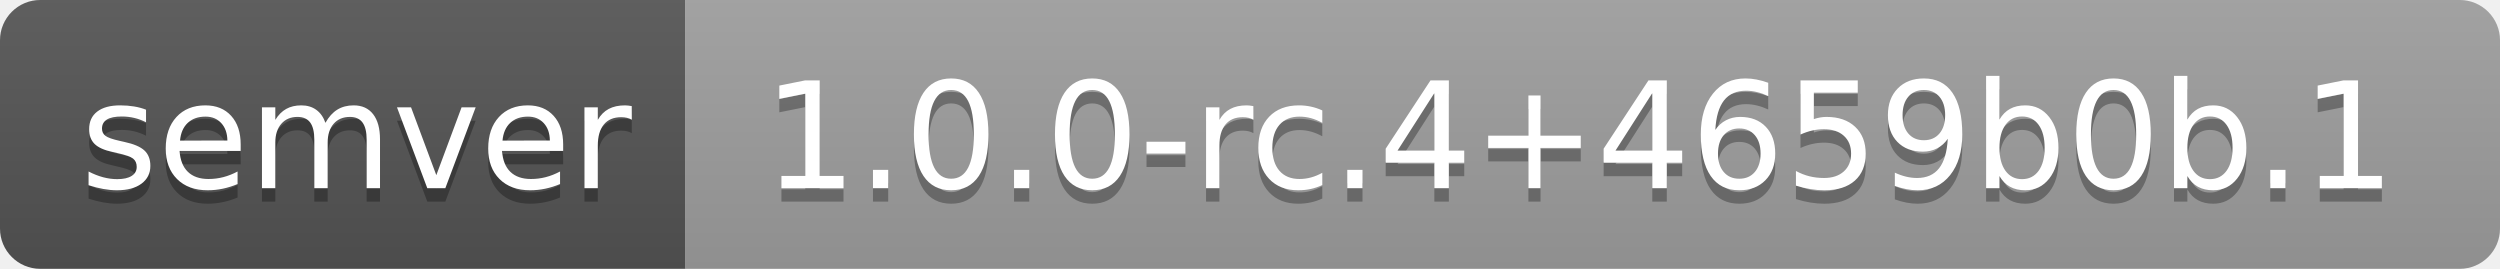
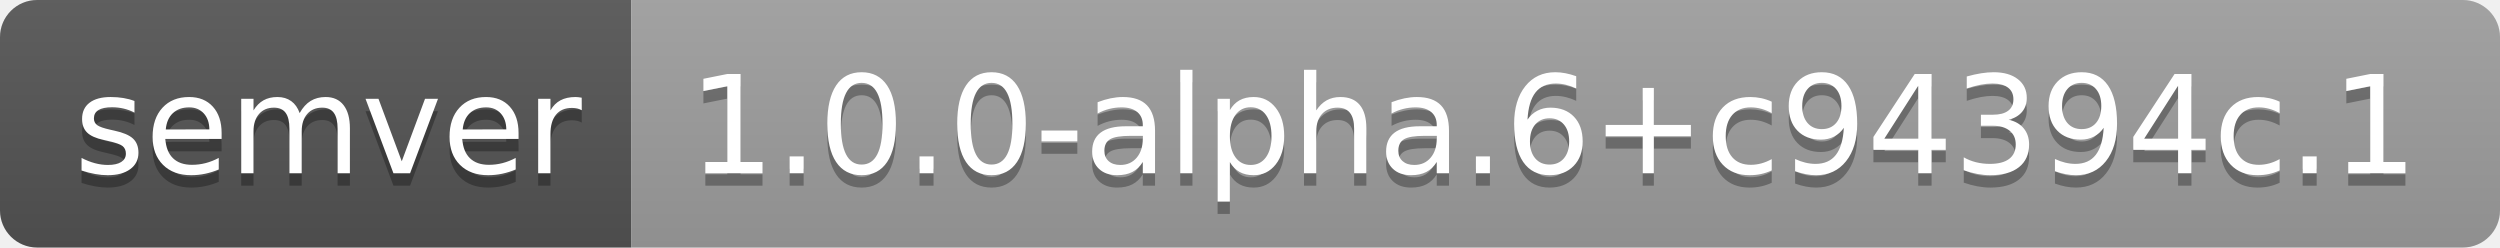
- <svg xmlns="http://www.w3.org/2000/svg" width="186" height="20" role="img" aria-label="semver: 1.0.0-rc.4+4659b0b.1">
+ <svg xmlns="http://www.w3.org/2000/svg" width="202" height="20" role="img" aria-label="semver: 1.0.0-alpha.6+c94394c.1">
  <linearGradient id="s" x2="0" y2="100%">
    <stop offset="0" stop-color="#bbb" stop-opacity=".1" />
    <stop offset="1" stop-opacity=".1" />
  </linearGradient>
  <clipPath id="r">
-     <rect width="186" height="20" rx="3" fill="#fff" />
+     <rect width="202" height="20" rx="3" fill="#fff" />
  </clipPath>
  <g clip-path="url(#r)">
    <rect width="51" height="20" fill="#555" />
-     <rect x="51" width="135" height="20" fill="#9f9f9f" />
-     <rect width="186" height="20" fill="url(#s)" />
+     <rect x="51" width="151" height="20" fill="#9f9f9f" />
+     <rect width="202" height="20" fill="url(#s)" />
  </g>
  <g fill="#fff" text-anchor="middle" font-family="Verdana,Geneva,DejaVu Sans,sans-serif" text-rendering="geometricPrecision" font-size="110">
    <text aria-hidden="true" x="265" y="150" fill="#010101" fill-opacity=".3" transform="scale(.1)" textLength="410">semver</text>
    <text x="265" y="140" transform="scale(.1)" fill="#fff" textLength="410">semver</text>
-     <text aria-hidden="true" x="1175" y="150" fill="#010101" fill-opacity=".3" transform="scale(.1)" textLength="1250">1.0.0-rc.4+4659b0b.1</text>
-     <text x="1175" y="140" transform="scale(.1)" fill="#fff" textLength="1250">1.0.0-rc.4+4659b0b.1</text>
+     <text aria-hidden="true" x="1255" y="150" fill="#010101" fill-opacity=".3" transform="scale(.1)" textLength="1410">1.0.0-alpha.6+c94394c.1</text>
+     <text x="1255" y="140" transform="scale(.1)" fill="#fff" textLength="1410">1.0.0-alpha.6+c94394c.1</text>
  </g>
</svg>
